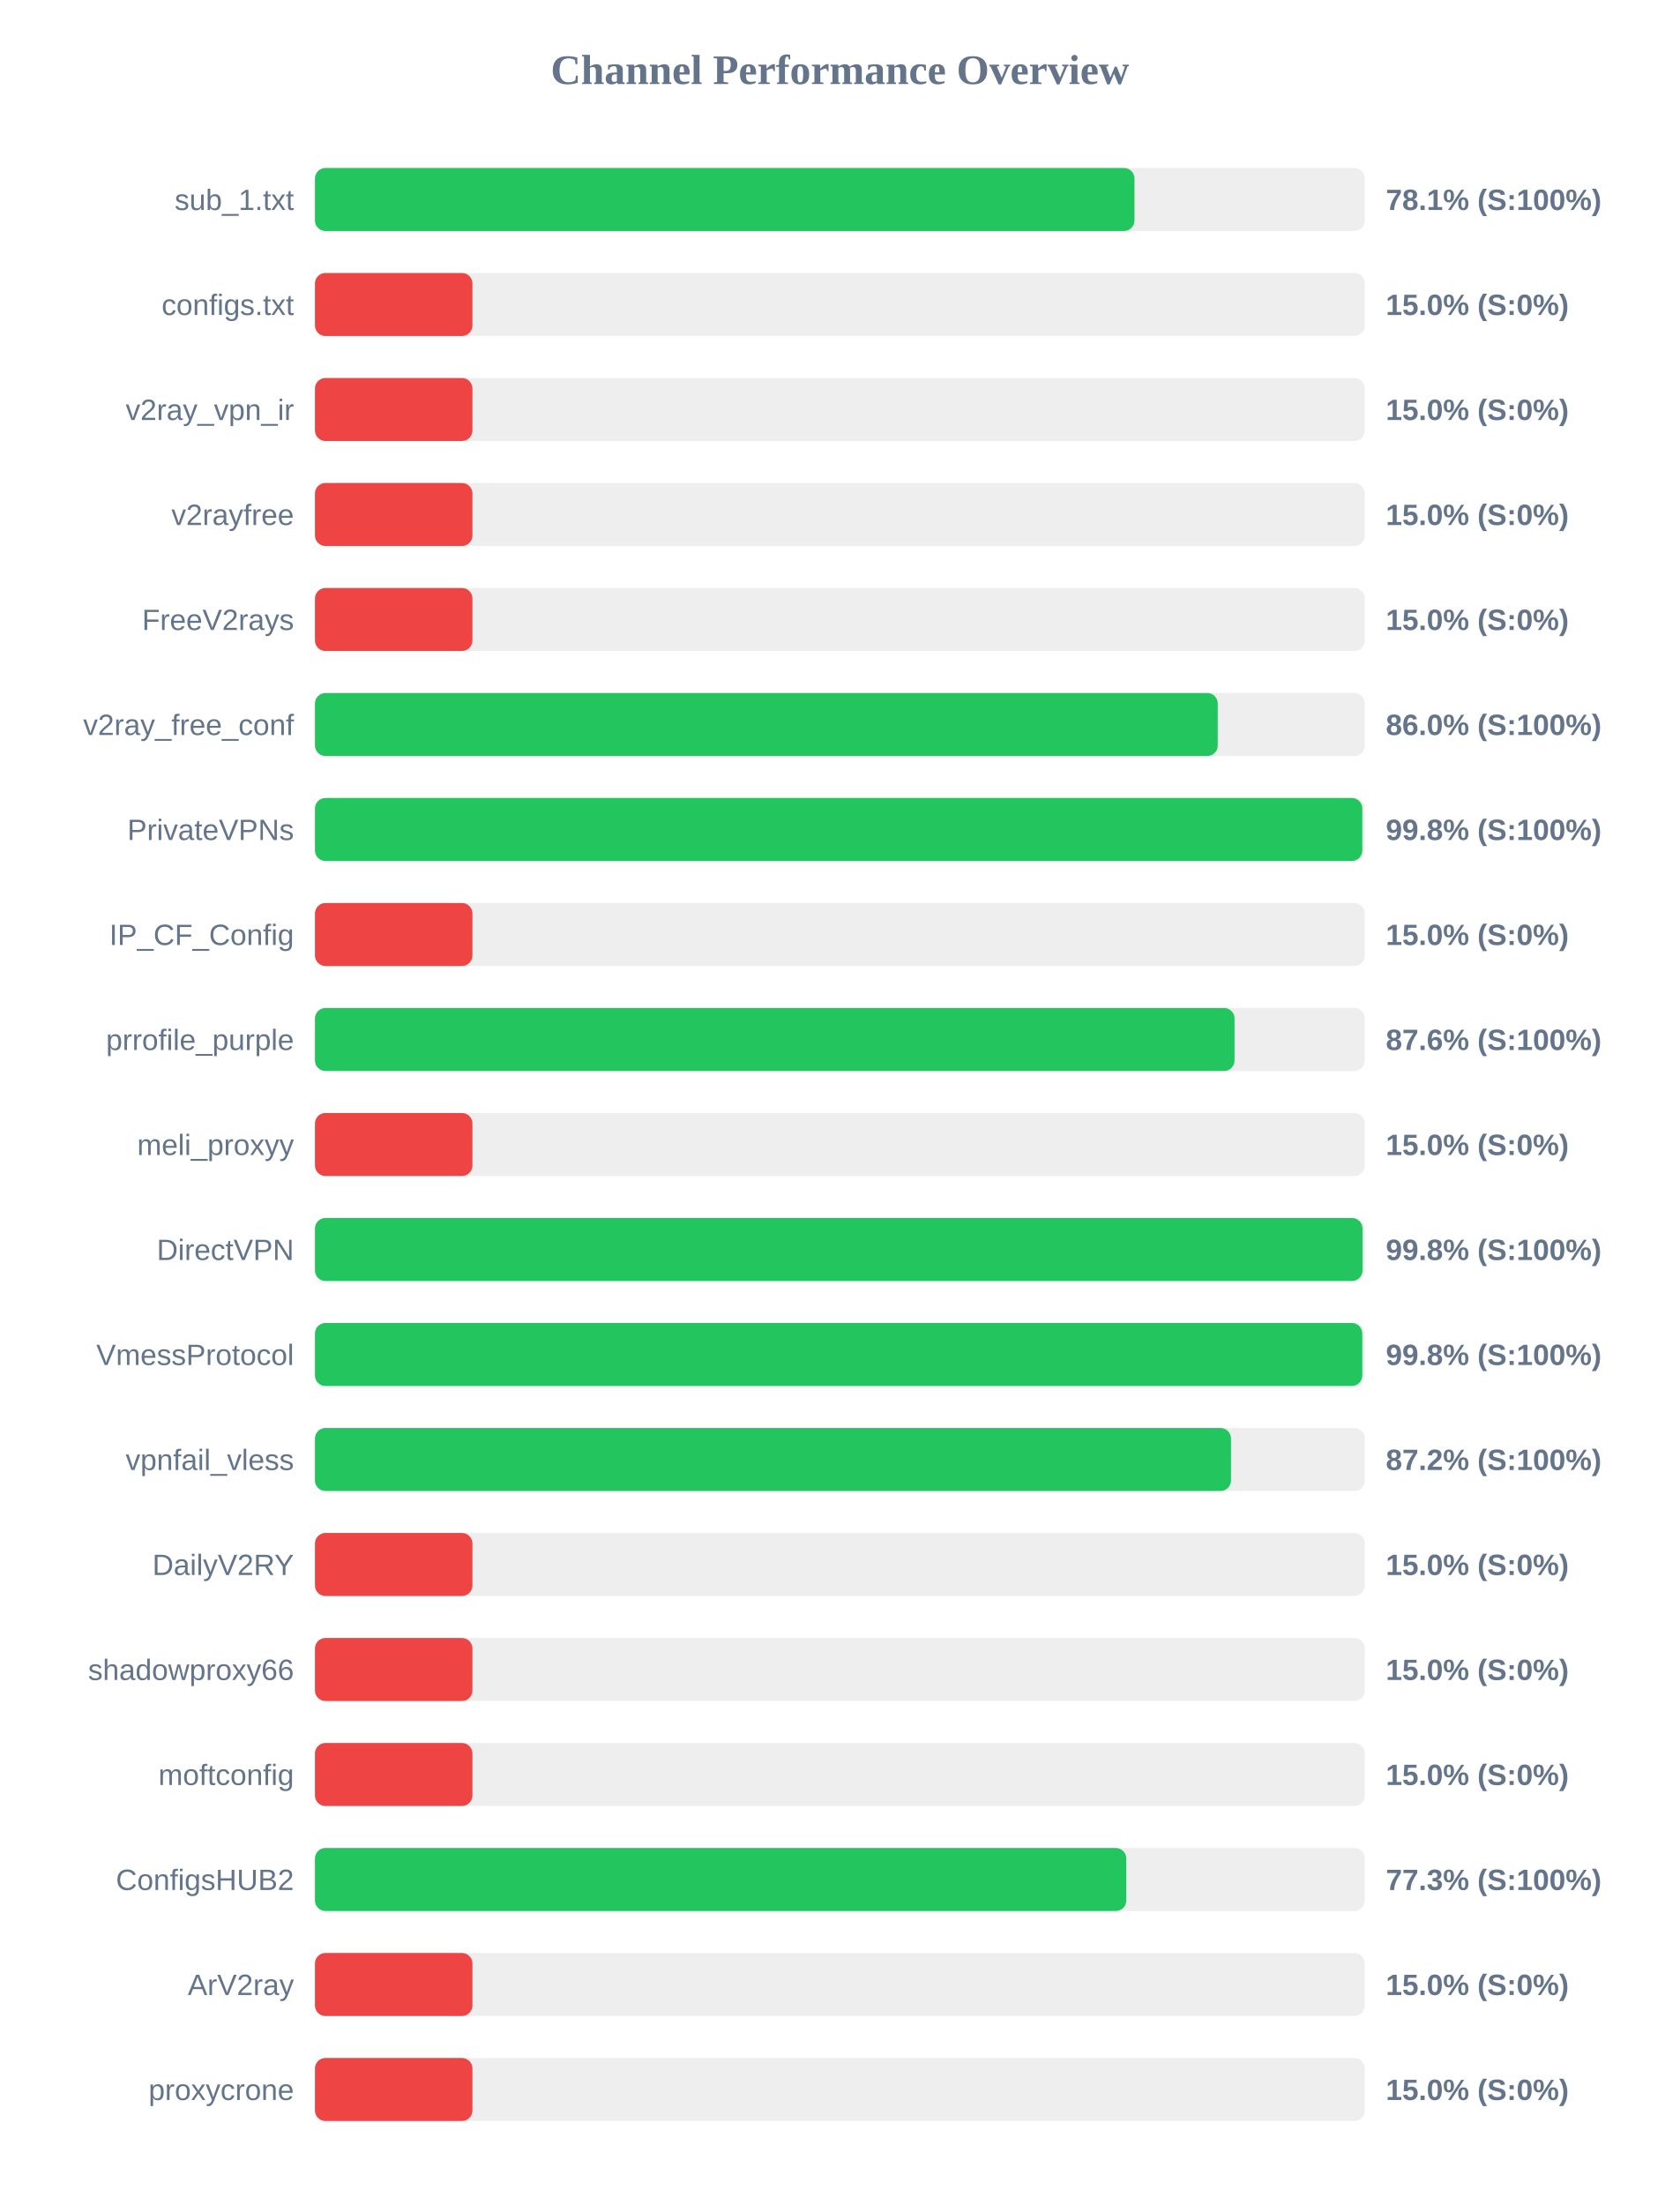
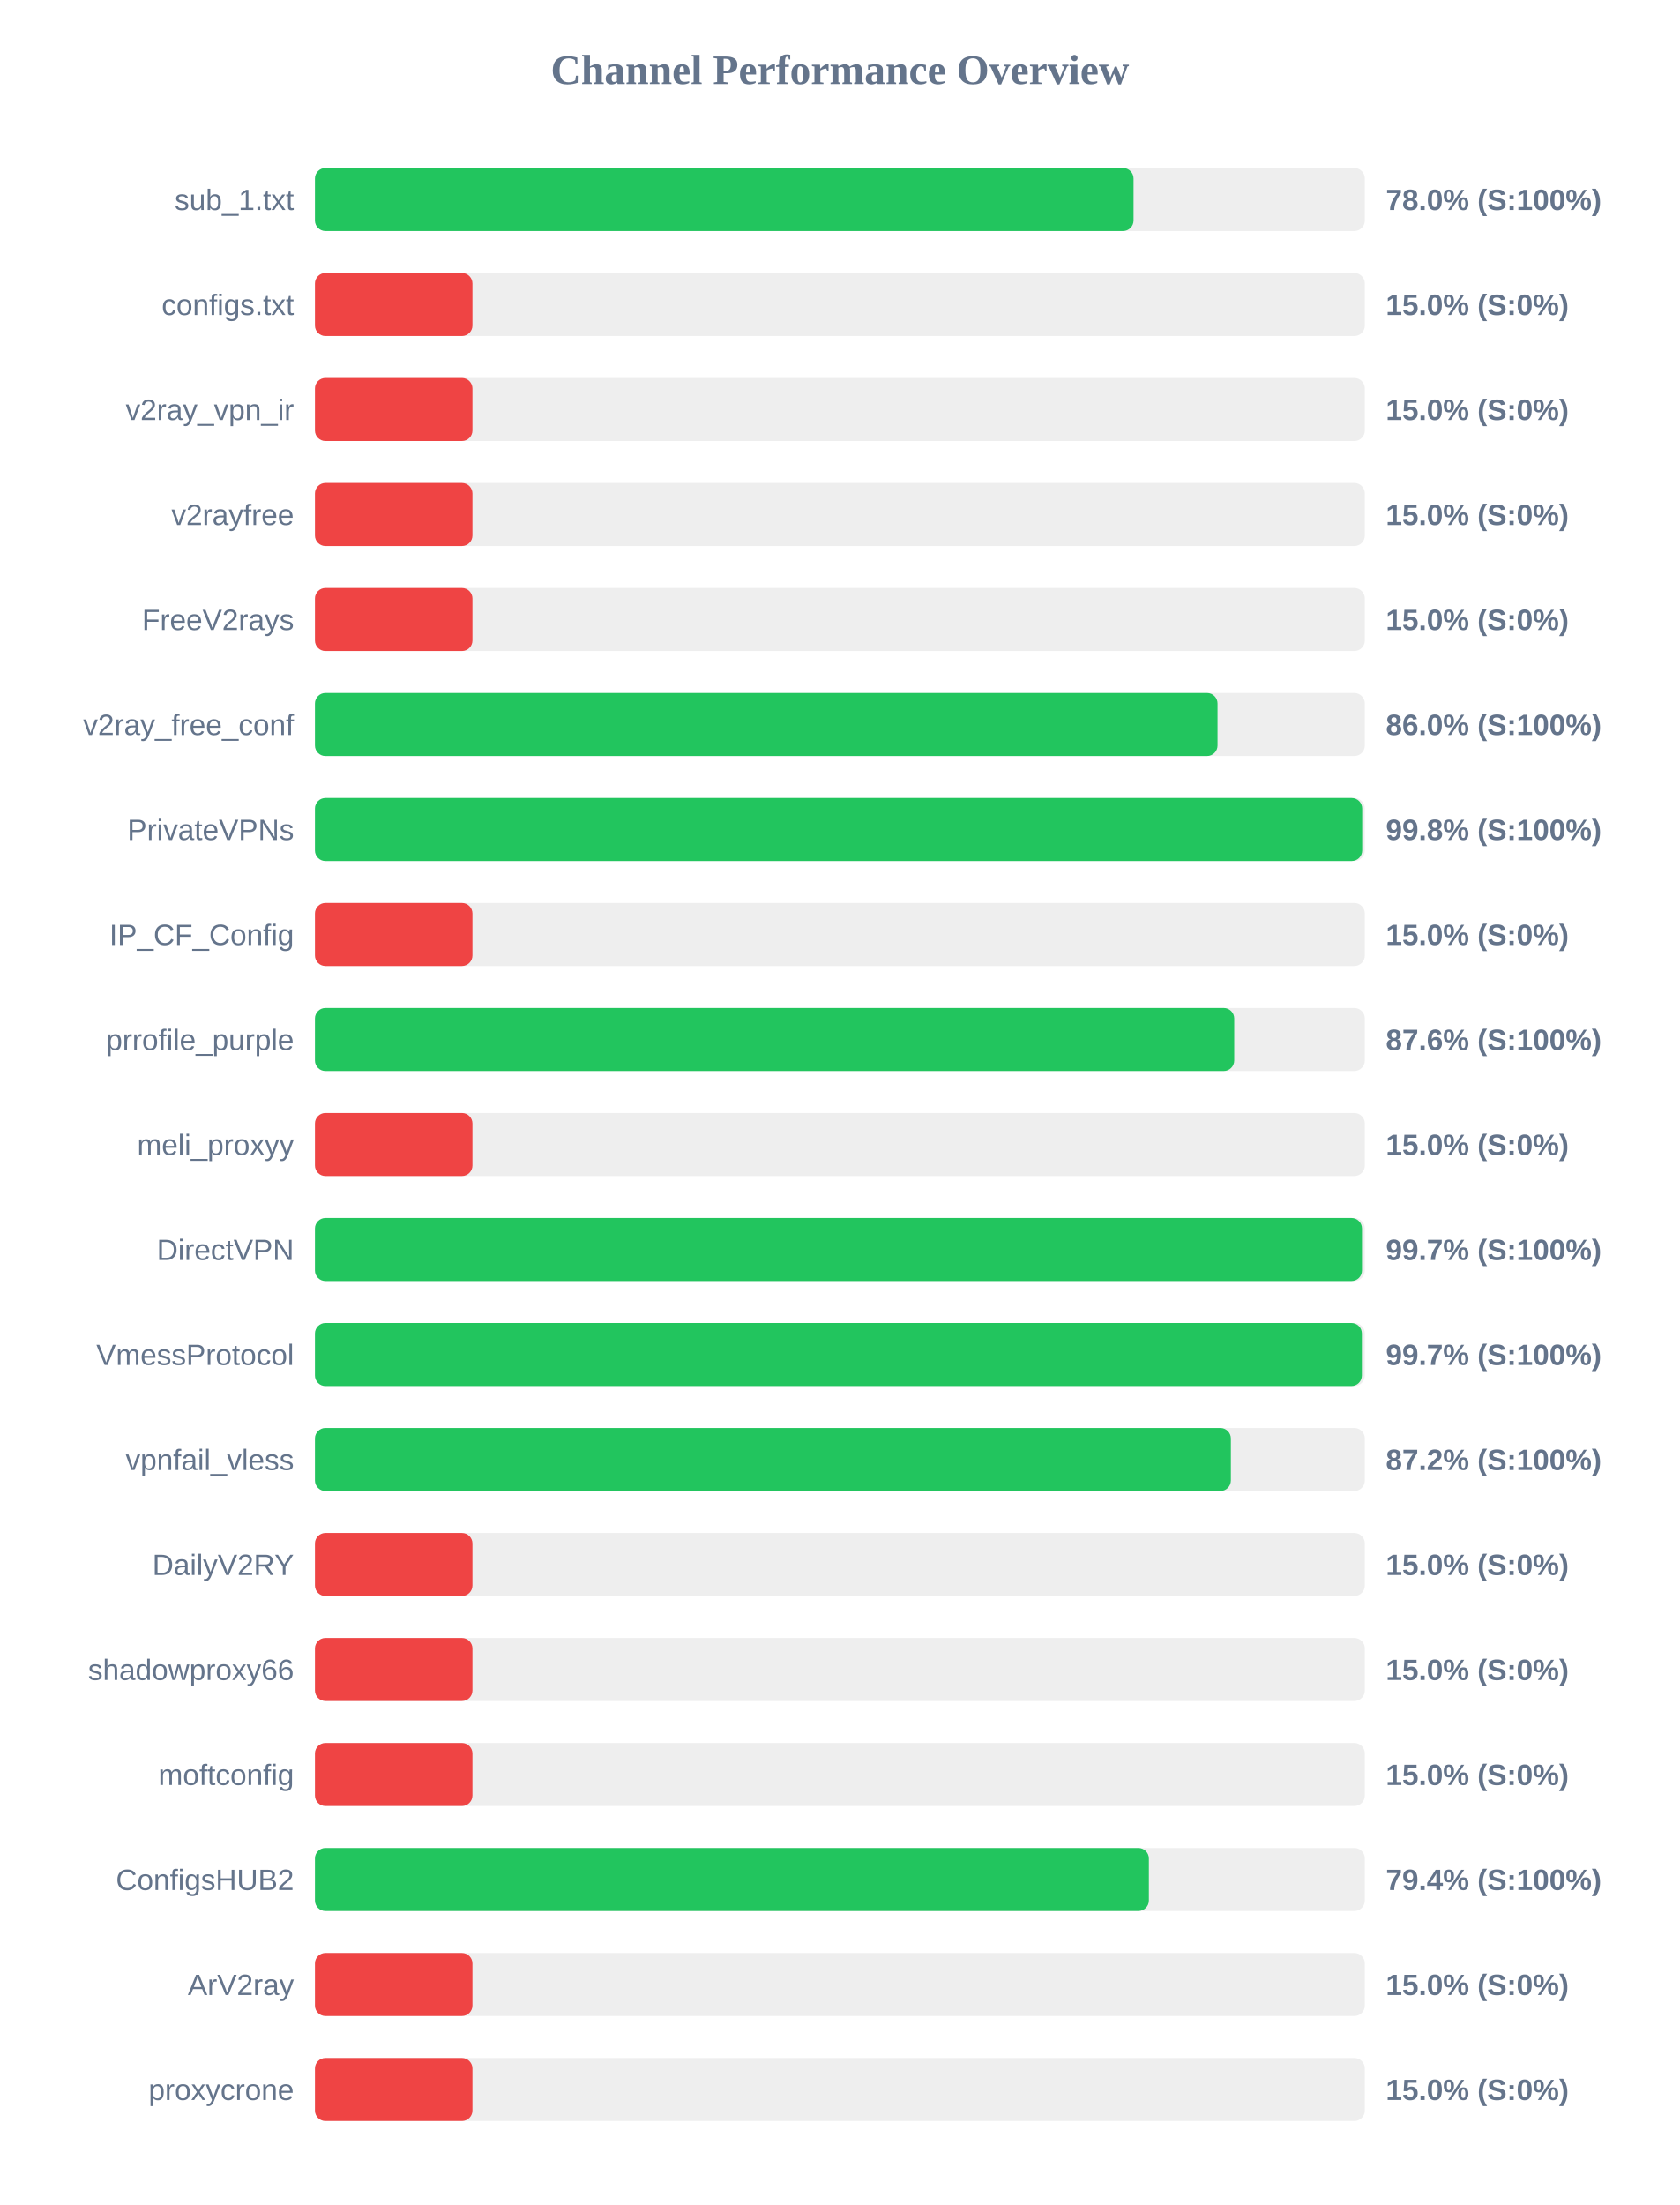
<svg xmlns="http://www.w3.org/2000/svg" width="800" height="1050" version="1.1">
  <style>
        .row { font: 14px Arial; fill: #64748b; }
        .score { font: bold 14px Arial; fill: #64748b; }
    </style>
  <text x="400" y="40" text-anchor="middle" font-size="20px" font-weight="bold" fill="#64748b">Channel Performance Overview</text>
  <rect x="150" y="80" width="500" height="30" fill="#eee" rx="5" />
-   <rect x="150" y="80" width="390.3" height="30" fill="#22c55e" rx="5" />
+   <rect x="150" y="80" width="389.85" height="30" fill="#22c55e" rx="5" />
  <text x="140" y="100" text-anchor="end" class="row">sub_1.txt</text>
-   <text x="660" y="100" text-anchor="start" class="score">78.1% (S:100%)</text>
+   <text x="660" y="100" text-anchor="start" class="score">78.0% (S:100%)</text>
  <rect x="150" y="130" width="500" height="30" fill="#eee" rx="5" />
  <rect x="150" y="130" width="75.0" height="30" fill="#ef4444" rx="5" />
  <text x="140" y="150" text-anchor="end" class="row">configs.txt</text>
  <text x="660" y="150" text-anchor="start" class="score">15.0% (S:0%)</text>
  <rect x="150" y="180" width="500" height="30" fill="#eee" rx="5" />
  <rect x="150" y="180" width="75.0" height="30" fill="#ef4444" rx="5" />
  <text x="140" y="200" text-anchor="end" class="row">v2ray_vpn_ir</text>
  <text x="660" y="200" text-anchor="start" class="score">15.0% (S:0%)</text>
  <rect x="150" y="230" width="500" height="30" fill="#eee" rx="5" />
  <rect x="150" y="230" width="75.0" height="30" fill="#ef4444" rx="5" />
  <text x="140" y="250" text-anchor="end" class="row">v2rayfree</text>
  <text x="660" y="250" text-anchor="start" class="score">15.0% (S:0%)</text>
  <rect x="150" y="280" width="500" height="30" fill="#eee" rx="5" />
  <rect x="150" y="280" width="75.0" height="30" fill="#ef4444" rx="5" />
  <text x="140" y="300" text-anchor="end" class="row">FreeV2rays</text>
  <text x="660" y="300" text-anchor="start" class="score">15.0% (S:0%)</text>
  <rect x="150" y="330" width="500" height="30" fill="#eee" rx="5" />
-   <rect x="150" y="330" width="429.95" height="30" fill="#22c55e" rx="5" />
+   <rect x="150" y="330" width="429.85" height="30" fill="#22c55e" rx="5" />
  <text x="140" y="350" text-anchor="end" class="row">v2ray_free_conf</text>
  <text x="660" y="350" text-anchor="start" class="score">86.0% (S:100%)</text>
  <rect x="150" y="380" width="500" height="30" fill="#eee" rx="5" />
-   <rect x="150" y="380" width="498.8" height="30" fill="#22c55e" rx="5" />
+   <rect x="150" y="380" width="498.75" height="30" fill="#22c55e" rx="5" />
  <text x="140" y="400" text-anchor="end" class="row">PrivateVPNs</text>
  <text x="660" y="400" text-anchor="start" class="score">99.8% (S:100%)</text>
  <rect x="150" y="430" width="500" height="30" fill="#eee" rx="5" />
  <rect x="150" y="430" width="75.0" height="30" fill="#ef4444" rx="5" />
  <text x="140" y="450" text-anchor="end" class="row">IP_CF_Config</text>
  <text x="660" y="450" text-anchor="start" class="score">15.0% (S:0%)</text>
  <rect x="150" y="480" width="500" height="30" fill="#eee" rx="5" />
-   <rect x="150" y="480" width="437.95" height="30" fill="#22c55e" rx="5" />
+   <rect x="150" y="480" width="437.8" height="30" fill="#22c55e" rx="5" />
  <text x="140" y="500" text-anchor="end" class="row">prrofile_purple</text>
  <text x="660" y="500" text-anchor="start" class="score">87.6% (S:100%)</text>
  <rect x="150" y="530" width="500" height="30" fill="#eee" rx="5" />
  <rect x="150" y="530" width="75.0" height="30" fill="#ef4444" rx="5" />
  <text x="140" y="550" text-anchor="end" class="row">meli_proxyy</text>
  <text x="660" y="550" text-anchor="start" class="score">15.0% (S:0%)</text>
  <rect x="150" y="580" width="500" height="30" fill="#eee" rx="5" />
-   <rect x="150" y="580" width="498.9" height="30" fill="#22c55e" rx="5" />
+   <rect x="150" y="580" width="498.65" height="30" fill="#22c55e" rx="5" />
  <text x="140" y="600" text-anchor="end" class="row">DirectVPN</text>
-   <text x="660" y="600" text-anchor="start" class="score">99.8% (S:100%)</text>
+   <text x="660" y="600" text-anchor="start" class="score">99.7% (S:100%)</text>
  <rect x="150" y="630" width="500" height="30" fill="#eee" rx="5" />
-   <rect x="150" y="630" width="498.8" height="30" fill="#22c55e" rx="5" />
+   <rect x="150" y="630" width="498.6" height="30" fill="#22c55e" rx="5" />
  <text x="140" y="650" text-anchor="end" class="row">VmessProtocol</text>
-   <text x="660" y="650" text-anchor="start" class="score">99.8% (S:100%)</text>
+   <text x="660" y="650" text-anchor="start" class="score">99.7% (S:100%)</text>
  <rect x="150" y="680" width="500" height="30" fill="#eee" rx="5" />
-   <rect x="150" y="680" width="436.25" height="30" fill="#22c55e" rx="5" />
+   <rect x="150" y="680" width="436.2" height="30" fill="#22c55e" rx="5" />
  <text x="140" y="700" text-anchor="end" class="row">vpnfail_vless</text>
  <text x="660" y="700" text-anchor="start" class="score">87.2% (S:100%)</text>
  <rect x="150" y="730" width="500" height="30" fill="#eee" rx="5" />
  <rect x="150" y="730" width="75.0" height="30" fill="#ef4444" rx="5" />
  <text x="140" y="750" text-anchor="end" class="row">DailyV2RY</text>
  <text x="660" y="750" text-anchor="start" class="score">15.0% (S:0%)</text>
  <rect x="150" y="780" width="500" height="30" fill="#eee" rx="5" />
  <rect x="150" y="780" width="75.0" height="30" fill="#ef4444" rx="5" />
  <text x="140" y="800" text-anchor="end" class="row">shadowproxy66</text>
  <text x="660" y="800" text-anchor="start" class="score">15.0% (S:0%)</text>
  <rect x="150" y="830" width="500" height="30" fill="#eee" rx="5" />
  <rect x="150" y="830" width="75.0" height="30" fill="#ef4444" rx="5" />
  <text x="140" y="850" text-anchor="end" class="row">moftconfig</text>
  <text x="660" y="850" text-anchor="start" class="score">15.0% (S:0%)</text>
  <rect x="150" y="880" width="500" height="30" fill="#eee" rx="5" />
-   <rect x="150" y="880" width="386.4" height="30" fill="#22c55e" rx="5" />
+   <rect x="150" y="880" width="397.15" height="30" fill="#22c55e" rx="5" />
  <text x="140" y="900" text-anchor="end" class="row">ConfigsHUB2</text>
-   <text x="660" y="900" text-anchor="start" class="score">77.3% (S:100%)</text>
+   <text x="660" y="900" text-anchor="start" class="score">79.4% (S:100%)</text>
  <rect x="150" y="930" width="500" height="30" fill="#eee" rx="5" />
  <rect x="150" y="930" width="75.0" height="30" fill="#ef4444" rx="5" />
  <text x="140" y="950" text-anchor="end" class="row">ArV2ray</text>
  <text x="660" y="950" text-anchor="start" class="score">15.0% (S:0%)</text>
  <rect x="150" y="980" width="500" height="30" fill="#eee" rx="5" />
  <rect x="150" y="980" width="75.0" height="30" fill="#ef4444" rx="5" />
  <text x="140" y="1000" text-anchor="end" class="row">proxycrone</text>
  <text x="660" y="1000" text-anchor="start" class="score">15.0% (S:0%)</text>
</svg>
